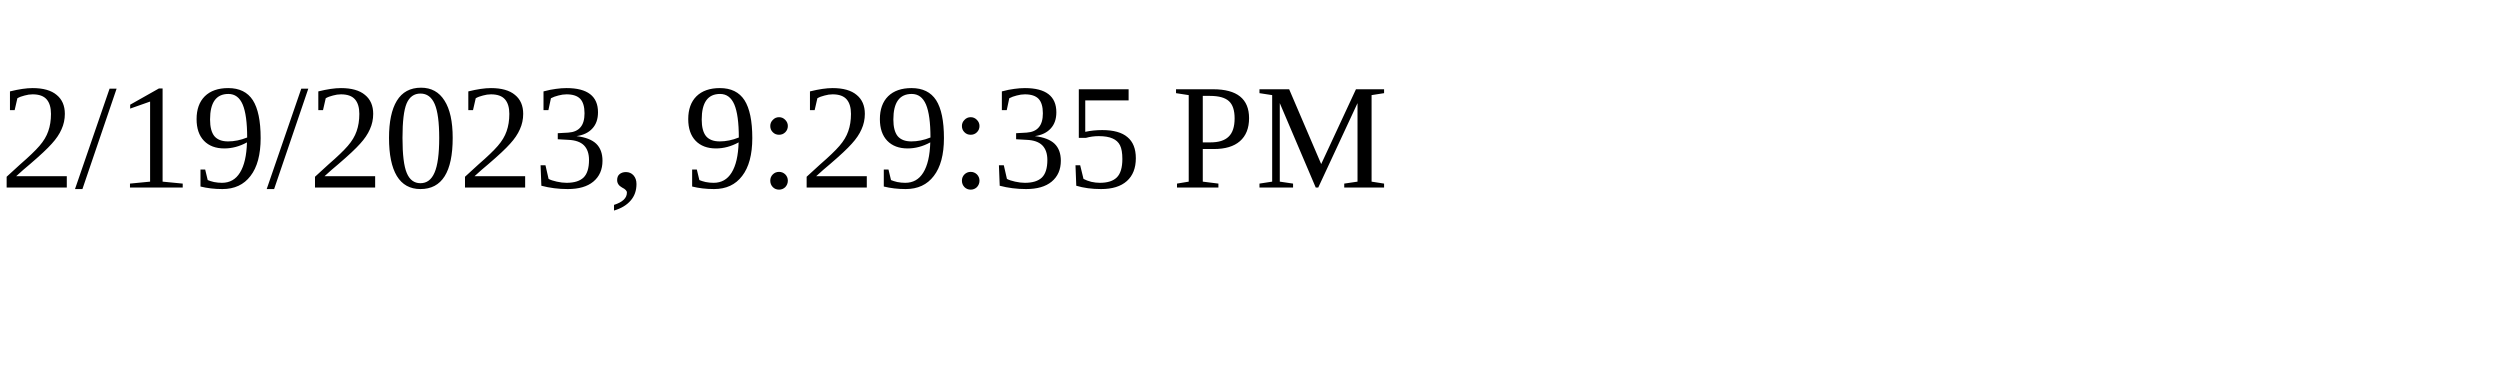
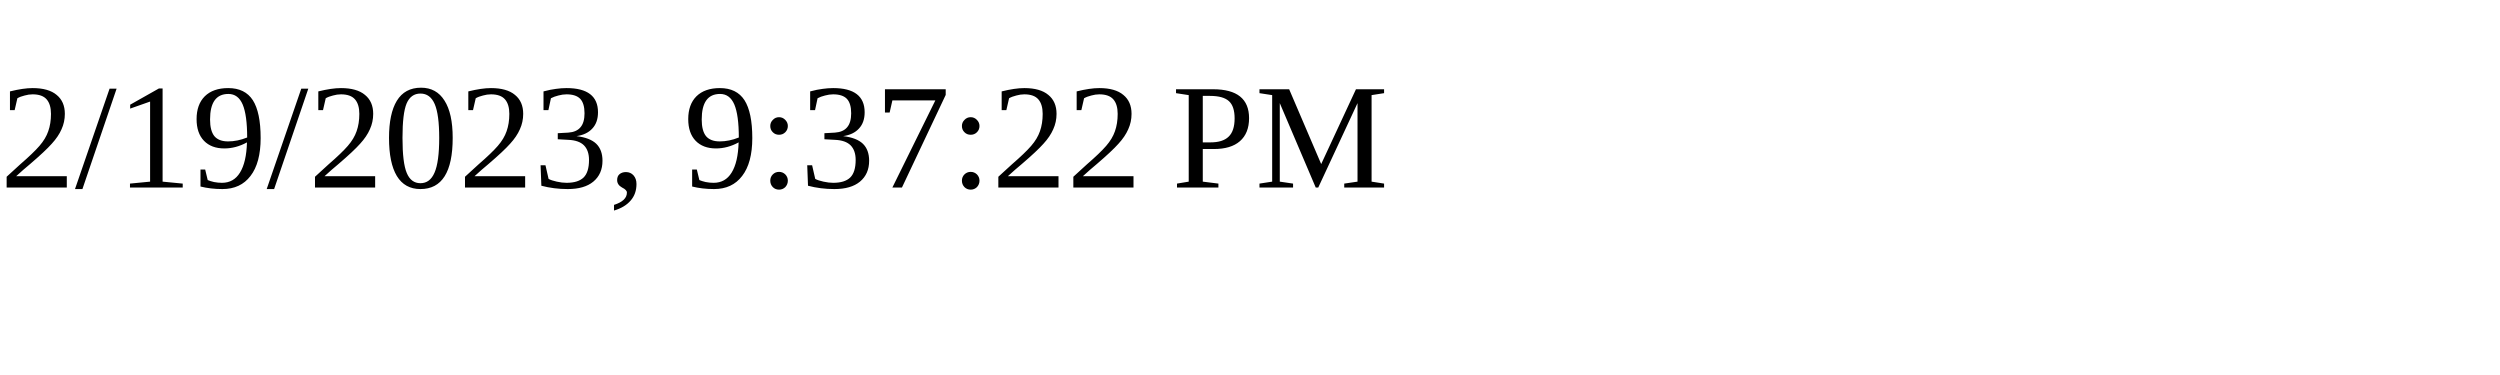
<svg xmlns="http://www.w3.org/2000/svg" height="30" width="200">
-   <text x="0" y="15">2/19/2023, 9:29:35 PM</text>
+   <text x="0" y="15">2/19/2023, 9:37:22 PM</text>
</svg>
